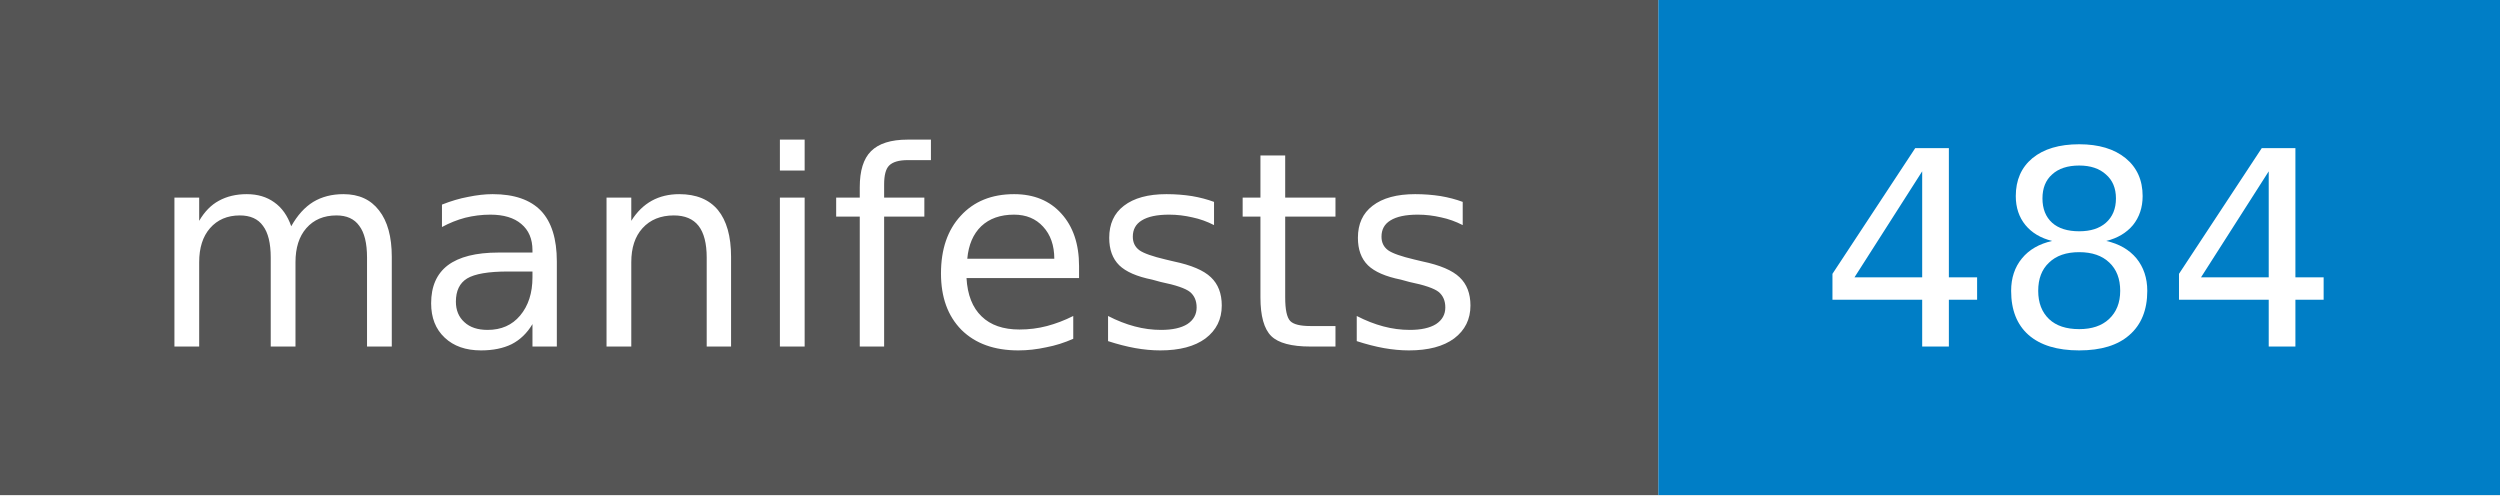
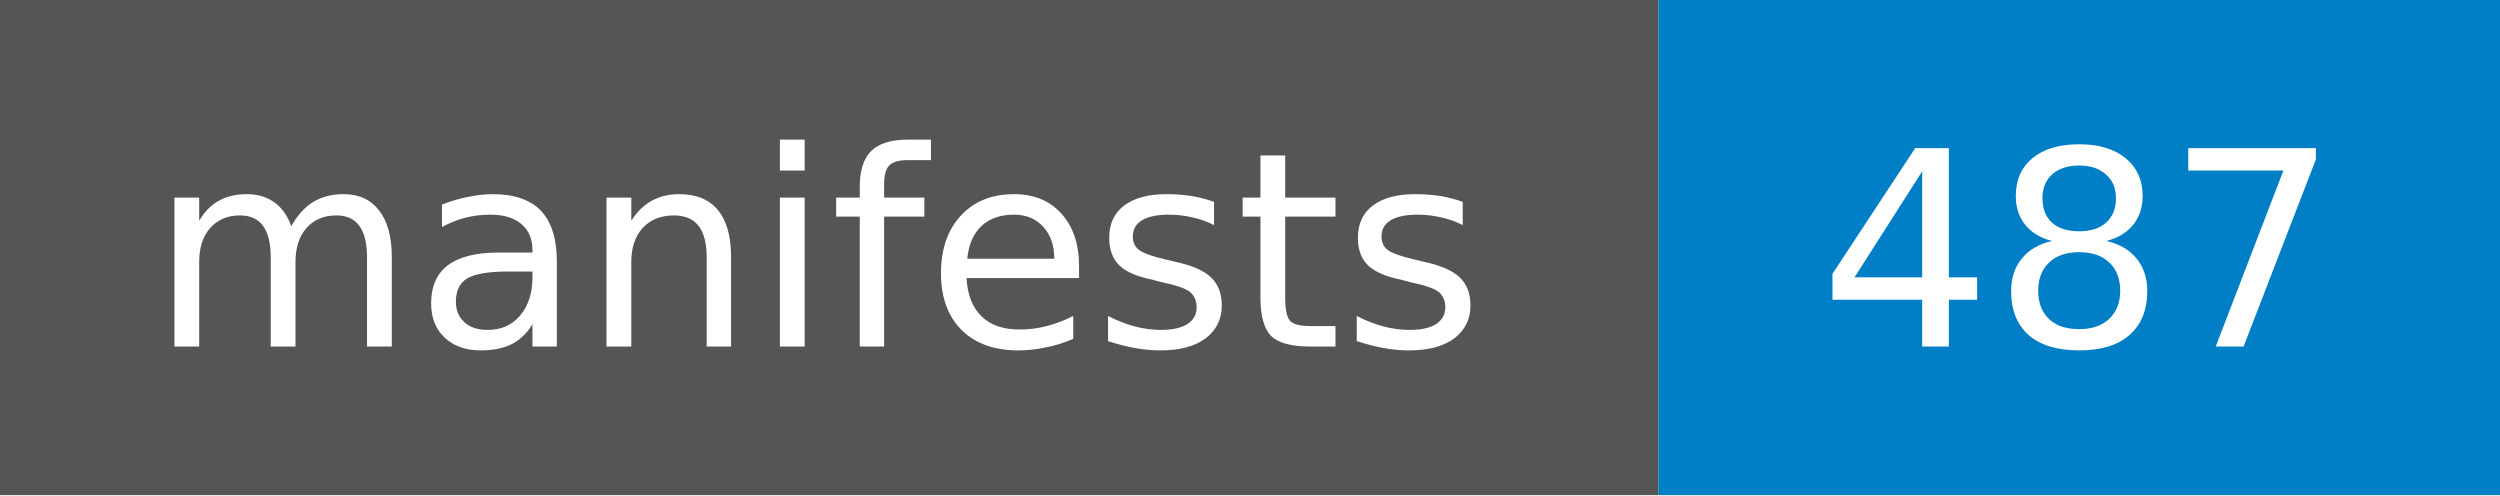
- <svg xmlns="http://www.w3.org/2000/svg" width="101" height="20" role="img" aria-label="manifests: 484">
+ <svg xmlns="http://www.w3.org/2000/svg" width="101" height="20" role="img" aria-label="manifests: 487">
  <style>rect.label-bg{fill:#555}@media (prefers-color-scheme:dark){rect.label-bg{fill:#3f3f3f}}text{font-family:Verdana,DejaVu Sans,Geneva,sans-serif;font-size:11px;fill:#fff}</style>
  <rect class="label-bg" width="67" height="20" />
  <rect x="67" width="34" height="20" fill="#007ec6" />
  <text x="33" y="14" text-anchor="middle">manifests</text>
-   <text x="84" y="14" text-anchor="middle">484</text>
+   <text x="84" y="14" text-anchor="middle">487</text>
</svg>
